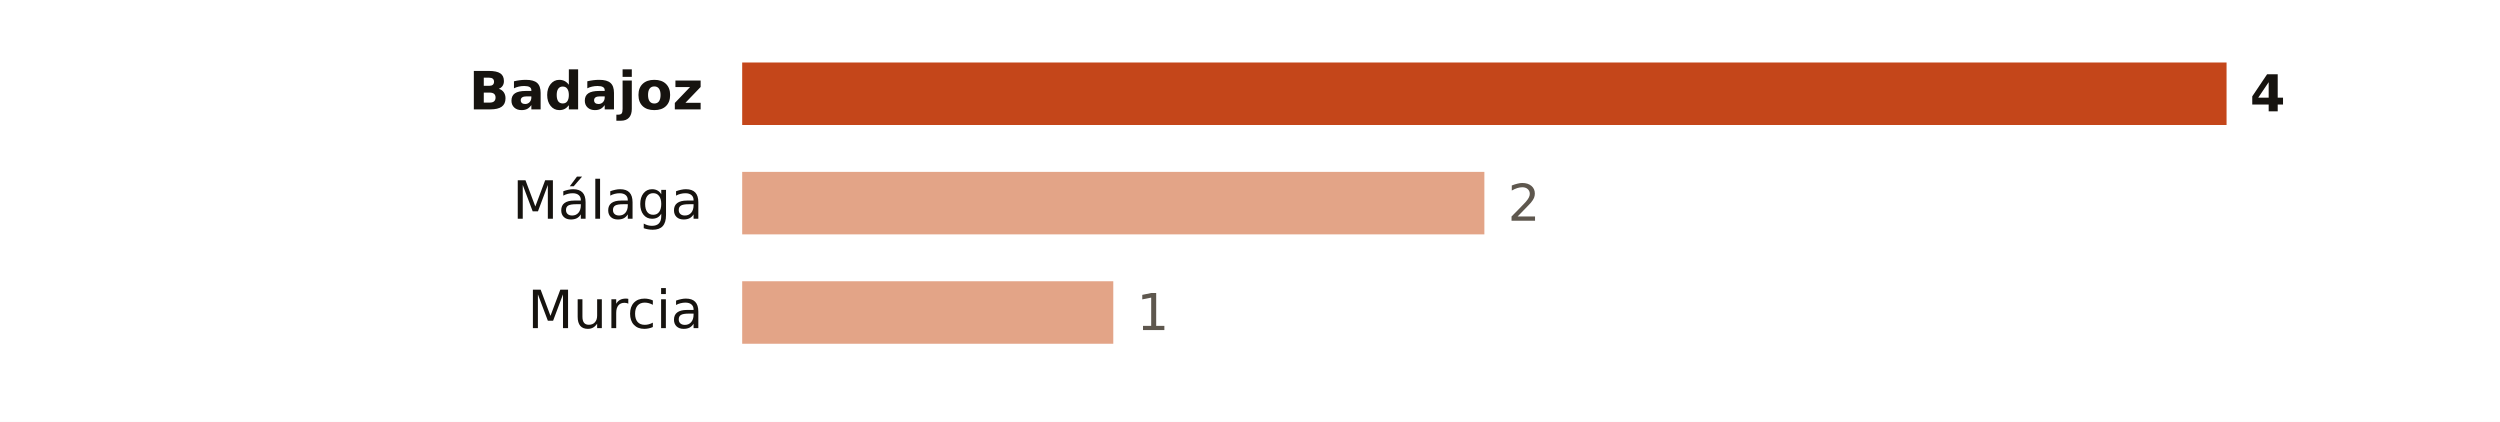
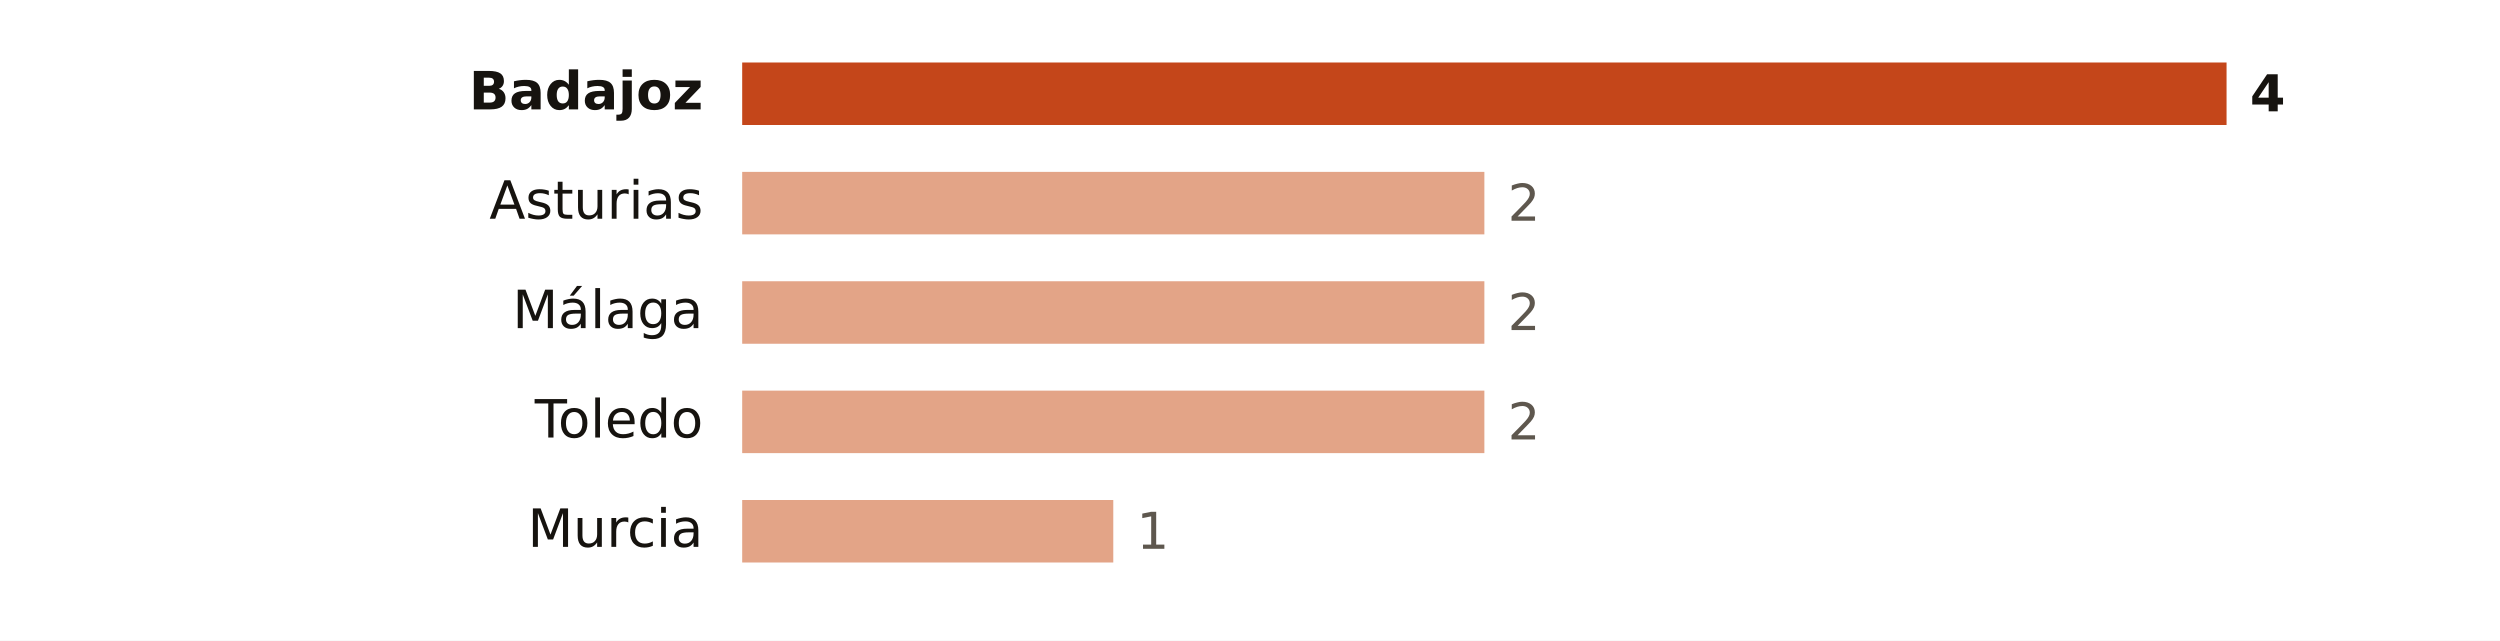
- <svg xmlns="http://www.w3.org/2000/svg" viewBox="0 0 640 108" width="640" height="108" role="img" aria-label="Focos de calor por provincia">
-   <rect width="640" height="108" fill="#FFFFFF" />
+ <svg xmlns="http://www.w3.org/2000/svg" viewBox="0 0 640 164" width="640" height="164" role="img" aria-label="Focos de calor por provincia">
+   <rect width="640" height="164" fill="#FFFFFF" />
  <text x="180.0" y="28.0" font-size="13.5" fill="#16130F" text-anchor="end" font-weight="600" font-family="Public Sans, DejaVu Sans, Arial, sans-serif">Badajoz</text>
  <rect x="190" y="16" width="380.0" height="16" fill="#C4461A" />
  <text x="576.0" y="28.5" font-size="13" fill="#16130F" text-anchor="start" font-weight="700" font-family="Public Sans, DejaVu Sans, Arial, sans-serif">4</text>
-   <text x="180.0" y="56.0" font-size="13.5" fill="#16130F" text-anchor="end" font-weight="400" font-family="Public Sans, DejaVu Sans, Arial, sans-serif">Málaga</text>
+   <text x="180.0" y="56.0" font-size="13.5" fill="#16130F" text-anchor="end" font-weight="400" font-family="Public Sans, DejaVu Sans, Arial, sans-serif">Asturias</text>
  <rect x="190" y="44" width="190.0" height="16" fill="#E3A487" />
  <text x="386.0" y="56.5" font-size="13" fill="#5E574E" text-anchor="start" font-weight="500" font-family="Public Sans, DejaVu Sans, Arial, sans-serif">2</text>
-   <text x="180.0" y="84.0" font-size="13.5" fill="#16130F" text-anchor="end" font-weight="400" font-family="Public Sans, DejaVu Sans, Arial, sans-serif">Murcia</text>
-   <rect x="190" y="72" width="95.0" height="16" fill="#E3A487" />
-   <text x="291.0" y="84.5" font-size="13" fill="#5E574E" text-anchor="start" font-weight="500" font-family="Public Sans, DejaVu Sans, Arial, sans-serif">1</text>
+   <text x="180.0" y="84.0" font-size="13.5" fill="#16130F" text-anchor="end" font-weight="400" font-family="Public Sans, DejaVu Sans, Arial, sans-serif">Málaga</text>
+   <rect x="190" y="72" width="190.0" height="16" fill="#E3A487" />
+   <text x="386.0" y="84.5" font-size="13" fill="#5E574E" text-anchor="start" font-weight="500" font-family="Public Sans, DejaVu Sans, Arial, sans-serif">2</text>
+   <text x="180.0" y="112.0" font-size="13.5" fill="#16130F" text-anchor="end" font-weight="400" font-family="Public Sans, DejaVu Sans, Arial, sans-serif">Toledo</text>
+   <rect x="190" y="100" width="190.0" height="16" fill="#E3A487" />
+   <text x="386.0" y="112.5" font-size="13" fill="#5E574E" text-anchor="start" font-weight="500" font-family="Public Sans, DejaVu Sans, Arial, sans-serif">2</text>
+   <text x="180.0" y="140.0" font-size="13.5" fill="#16130F" text-anchor="end" font-weight="400" font-family="Public Sans, DejaVu Sans, Arial, sans-serif">Murcia</text>
+   <rect x="190" y="128" width="95.0" height="16" fill="#E3A487" />
+   <text x="291.0" y="140.5" font-size="13" fill="#5E574E" text-anchor="start" font-weight="500" font-family="Public Sans, DejaVu Sans, Arial, sans-serif">1</text>
</svg>
